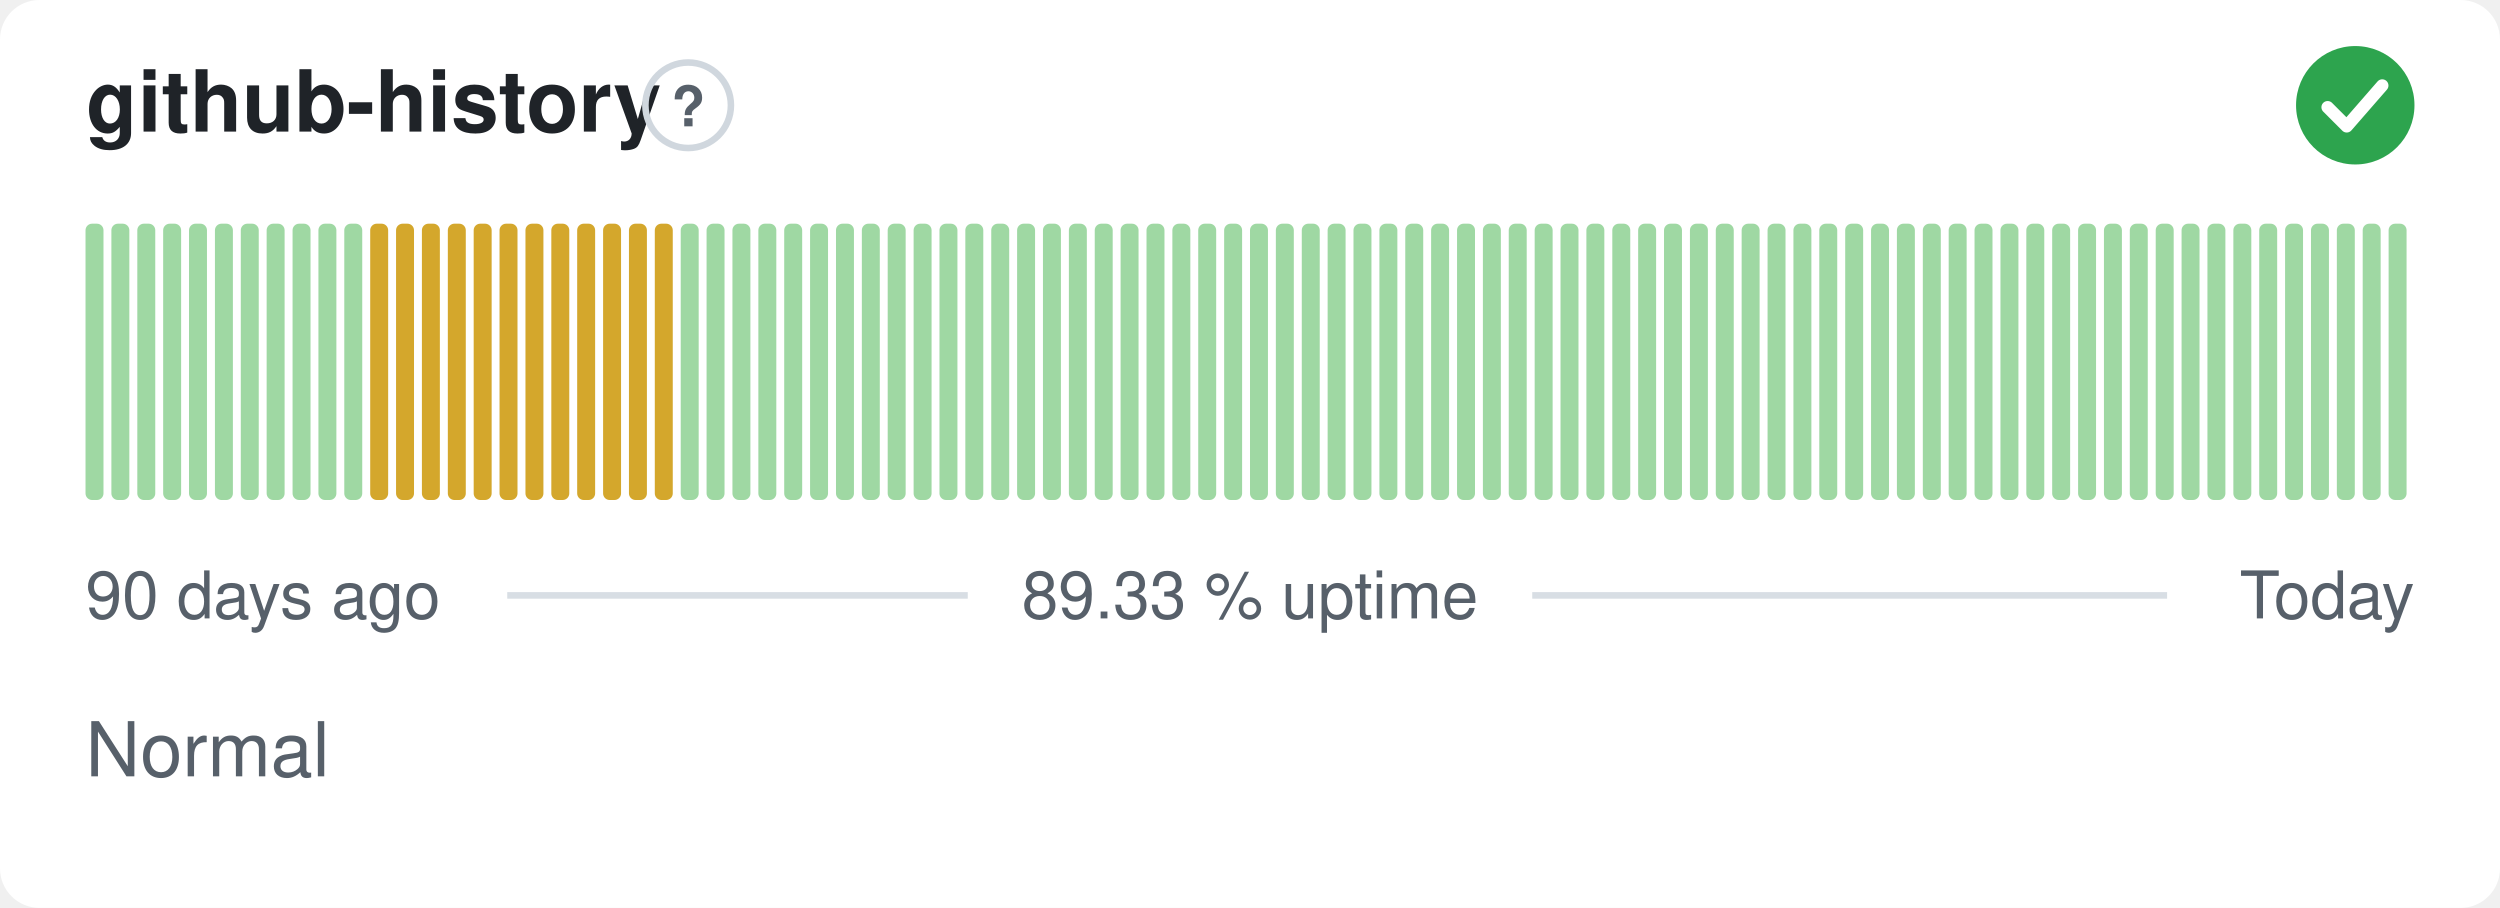
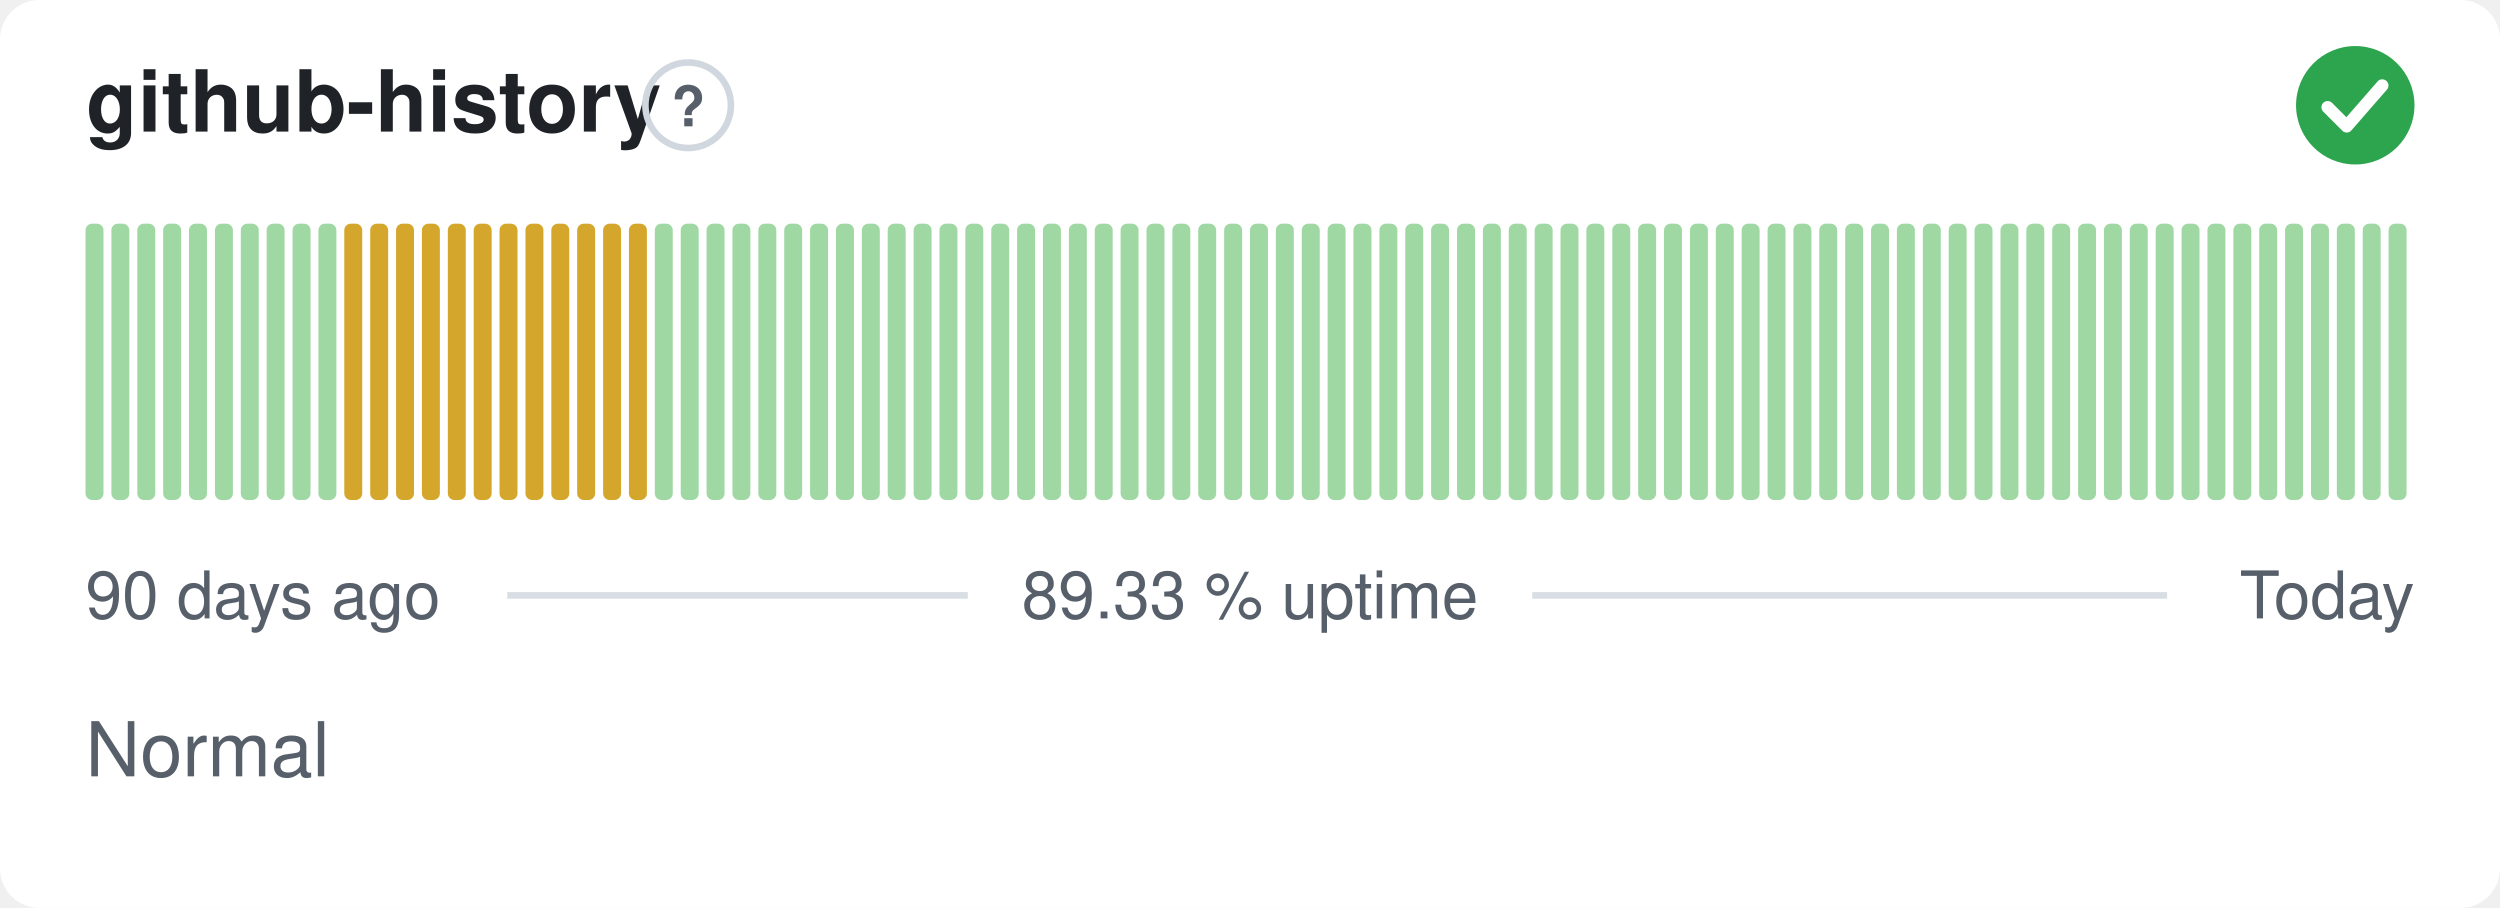
<svg xmlns="http://www.w3.org/2000/svg" width="380" height="138" viewBox="0 0 380 138" role="img" aria-label="github-history: Normal, 89.33 % uptime over the last 90 days" font-family="-apple-system,BlinkMacSystemFont,'Segoe UI',Helvetica,Arial,sans-serif">
  <style>
    @media (prefers-color-scheme: dark) {
      .bg { fill: #0d1117 }
      .title { fill: #e6edf3 }
      .muted { fill: #8b949e }
      .hint { stroke: #30363d }
      .rule { stroke: #30363d }
      .nodata { fill: #21262d }
    }
  </style>
  <rect class="bg" width="380" height="138" rx="6" fill="#ffffff" />
  <text class="title" x="13" y="20" font-size="13" font-weight="600" fill="#1f2328">github-history</text>
  <circle class="hint" cx="104.6" cy="16" r="6.5" fill="none" stroke="#d0d7de" stroke-width="1" />
  <text class="muted" x="104.6" y="19.2" text-anchor="middle" font-size="8.5" font-weight="700" fill="#57606a">?</text>
  <circle cx="358" cy="16" r="9" fill="#2da44e" />
  <path d="M353.80 16.30l2.90 2.90 5.40 -6.20" fill="none" stroke="#fff" stroke-width="1.89" stroke-linecap="round" stroke-linejoin="round" />
  <rect x="13.00" y="34.00" width="2.73" height="42.00" rx="1" fill="#9fd8a3" />
  <rect x="16.93" y="34.00" width="2.73" height="42.00" rx="1" fill="#9fd8a3" />
  <rect x="20.87" y="34.00" width="2.73" height="42.00" rx="1" fill="#9fd8a3" />
  <rect x="24.80" y="34.00" width="2.73" height="42.00" rx="1" fill="#9fd8a3" />
  <rect x="28.73" y="34.00" width="2.73" height="42.00" rx="1" fill="#9fd8a3" />
  <rect x="32.67" y="34.00" width="2.73" height="42.00" rx="1" fill="#9fd8a3" />
  <rect x="36.60" y="34.00" width="2.73" height="42.00" rx="1" fill="#9fd8a3" />
  <rect x="40.53" y="34.00" width="2.73" height="42.00" rx="1" fill="#9fd8a3" />
  <rect x="44.47" y="34.00" width="2.73" height="42.00" rx="1" fill="#9fd8a3" />
  <rect x="48.40" y="34.00" width="2.73" height="42.00" rx="1" fill="#9fd8a3" />
-   <rect x="52.33" y="34.00" width="2.73" height="42.00" rx="1" fill="#9fd8a3" />
+   <rect x="52.33" y="34.00" width="2.73" height="42.00" rx="1" fill="#d4a72c" />
  <rect x="56.27" y="34.00" width="2.73" height="42.00" rx="1" fill="#d4a72c" />
  <rect x="60.20" y="34.00" width="2.73" height="42.00" rx="1" fill="#d4a72c" />
  <rect x="64.13" y="34.00" width="2.73" height="42.00" rx="1" fill="#d4a72c" />
  <rect x="68.07" y="34.00" width="2.73" height="42.00" rx="1" fill="#d4a72c" />
  <rect x="72.00" y="34.00" width="2.73" height="42.00" rx="1" fill="#d4a72c" />
  <rect x="75.93" y="34.00" width="2.73" height="42.00" rx="1" fill="#d4a72c" />
  <rect x="79.87" y="34.00" width="2.73" height="42.00" rx="1" fill="#d4a72c" />
  <rect x="83.80" y="34.00" width="2.73" height="42.00" rx="1" fill="#d4a72c" />
  <rect x="87.73" y="34.00" width="2.73" height="42.00" rx="1" fill="#d4a72c" />
  <rect x="91.67" y="34.00" width="2.73" height="42.00" rx="1" fill="#d4a72c" />
  <rect x="95.60" y="34.00" width="2.73" height="42.00" rx="1" fill="#d4a72c" />
-   <rect x="99.53" y="34.00" width="2.73" height="42.00" rx="1" fill="#d4a72c" />
+   <rect x="99.53" y="34.00" width="2.73" height="42.00" rx="1" fill="#9fd8a3" />
  <rect x="103.47" y="34.00" width="2.73" height="42.00" rx="1" fill="#9fd8a3" />
  <rect x="107.40" y="34.00" width="2.73" height="42.00" rx="1" fill="#9fd8a3" />
  <rect x="111.33" y="34.00" width="2.73" height="42.00" rx="1" fill="#9fd8a3" />
  <rect x="115.27" y="34.00" width="2.73" height="42.00" rx="1" fill="#9fd8a3" />
  <rect x="119.20" y="34.00" width="2.73" height="42.00" rx="1" fill="#9fd8a3" />
  <rect x="123.13" y="34.00" width="2.73" height="42.00" rx="1" fill="#9fd8a3" />
  <rect x="127.07" y="34.00" width="2.73" height="42.00" rx="1" fill="#9fd8a3" />
  <rect x="131.00" y="34.00" width="2.73" height="42.00" rx="1" fill="#9fd8a3" />
  <rect x="134.93" y="34.00" width="2.73" height="42.00" rx="1" fill="#9fd8a3" />
  <rect x="138.87" y="34.00" width="2.73" height="42.00" rx="1" fill="#9fd8a3" />
  <rect x="142.80" y="34.00" width="2.73" height="42.00" rx="1" fill="#9fd8a3" />
  <rect x="146.73" y="34.00" width="2.73" height="42.00" rx="1" fill="#9fd8a3" />
  <rect x="150.67" y="34.00" width="2.73" height="42.00" rx="1" fill="#9fd8a3" />
  <rect x="154.60" y="34.00" width="2.73" height="42.00" rx="1" fill="#9fd8a3" />
  <rect x="158.53" y="34.00" width="2.73" height="42.00" rx="1" fill="#9fd8a3" />
  <rect x="162.47" y="34.00" width="2.73" height="42.00" rx="1" fill="#9fd8a3" />
  <rect x="166.40" y="34.00" width="2.73" height="42.00" rx="1" fill="#9fd8a3" />
  <rect x="170.33" y="34.00" width="2.73" height="42.00" rx="1" fill="#9fd8a3" />
  <rect x="174.27" y="34.00" width="2.73" height="42.00" rx="1" fill="#9fd8a3" />
  <rect x="178.20" y="34.00" width="2.73" height="42.00" rx="1" fill="#9fd8a3" />
  <rect x="182.13" y="34.00" width="2.73" height="42.00" rx="1" fill="#9fd8a3" />
  <rect x="186.07" y="34.00" width="2.73" height="42.00" rx="1" fill="#9fd8a3" />
  <rect x="190.00" y="34.00" width="2.73" height="42.00" rx="1" fill="#9fd8a3" />
  <rect x="193.93" y="34.00" width="2.73" height="42.00" rx="1" fill="#9fd8a3" />
  <rect x="197.87" y="34.00" width="2.73" height="42.00" rx="1" fill="#9fd8a3" />
  <rect x="201.80" y="34.00" width="2.73" height="42.00" rx="1" fill="#9fd8a3" />
  <rect x="205.73" y="34.00" width="2.73" height="42.00" rx="1" fill="#9fd8a3" />
  <rect x="209.67" y="34.00" width="2.73" height="42.00" rx="1" fill="#9fd8a3" />
  <rect x="213.60" y="34.00" width="2.73" height="42.00" rx="1" fill="#9fd8a3" />
  <rect x="217.53" y="34.00" width="2.73" height="42.00" rx="1" fill="#9fd8a3" />
  <rect x="221.47" y="34.00" width="2.73" height="42.00" rx="1" fill="#9fd8a3" />
  <rect x="225.40" y="34.00" width="2.73" height="42.00" rx="1" fill="#9fd8a3" />
  <rect x="229.33" y="34.00" width="2.73" height="42.00" rx="1" fill="#9fd8a3" />
  <rect x="233.27" y="34.00" width="2.73" height="42.00" rx="1" fill="#9fd8a3" />
  <rect x="237.20" y="34.00" width="2.73" height="42.00" rx="1" fill="#9fd8a3" />
  <rect x="241.13" y="34.00" width="2.73" height="42.00" rx="1" fill="#9fd8a3" />
  <rect x="245.07" y="34.00" width="2.73" height="42.00" rx="1" fill="#9fd8a3" />
  <rect x="249.00" y="34.00" width="2.73" height="42.00" rx="1" fill="#9fd8a3" />
  <rect x="252.93" y="34.00" width="2.73" height="42.00" rx="1" fill="#9fd8a3" />
  <rect x="256.87" y="34.00" width="2.73" height="42.00" rx="1" fill="#9fd8a3" />
  <rect x="260.80" y="34.00" width="2.73" height="42.00" rx="1" fill="#9fd8a3" />
  <rect x="264.73" y="34.00" width="2.73" height="42.00" rx="1" fill="#9fd8a3" />
  <rect x="268.67" y="34.00" width="2.73" height="42.00" rx="1" fill="#9fd8a3" />
  <rect x="272.60" y="34.00" width="2.73" height="42.00" rx="1" fill="#9fd8a3" />
  <rect x="276.53" y="34.00" width="2.73" height="42.00" rx="1" fill="#9fd8a3" />
  <rect x="280.47" y="34.00" width="2.73" height="42.00" rx="1" fill="#9fd8a3" />
  <rect x="284.40" y="34.00" width="2.73" height="42.00" rx="1" fill="#9fd8a3" />
  <rect x="288.33" y="34.00" width="2.73" height="42.00" rx="1" fill="#9fd8a3" />
  <rect x="292.27" y="34.00" width="2.73" height="42.00" rx="1" fill="#9fd8a3" />
  <rect x="296.20" y="34.00" width="2.73" height="42.00" rx="1" fill="#9fd8a3" />
  <rect x="300.13" y="34.00" width="2.73" height="42.00" rx="1" fill="#9fd8a3" />
  <rect x="304.07" y="34.00" width="2.73" height="42.00" rx="1" fill="#9fd8a3" />
  <rect x="308.00" y="34.00" width="2.73" height="42.00" rx="1" fill="#9fd8a3" />
  <rect x="311.93" y="34.00" width="2.73" height="42.00" rx="1" fill="#9fd8a3" />
  <rect x="315.87" y="34.00" width="2.73" height="42.00" rx="1" fill="#9fd8a3" />
  <rect x="319.80" y="34.00" width="2.73" height="42.00" rx="1" fill="#9fd8a3" />
  <rect x="323.73" y="34.00" width="2.73" height="42.00" rx="1" fill="#9fd8a3" />
  <rect x="327.67" y="34.00" width="2.73" height="42.00" rx="1" fill="#9fd8a3" />
  <rect x="331.60" y="34.00" width="2.73" height="42.00" rx="1" fill="#9fd8a3" />
  <rect x="335.53" y="34.00" width="2.73" height="42.00" rx="1" fill="#9fd8a3" />
  <rect x="339.47" y="34.00" width="2.73" height="42.00" rx="1" fill="#9fd8a3" />
  <rect x="343.40" y="34.00" width="2.73" height="42.00" rx="1" fill="#9fd8a3" />
  <rect x="347.33" y="34.00" width="2.73" height="42.00" rx="1" fill="#9fd8a3" />
  <rect x="351.27" y="34.00" width="2.73" height="42.00" rx="1" fill="#9fd8a3" />
  <rect x="355.20" y="34.00" width="2.73" height="42.00" rx="1" fill="#9fd8a3" />
  <rect x="359.13" y="34.00" width="2.73" height="42.00" rx="1" fill="#9fd8a3" />
  <rect x="363.07" y="34.00" width="2.73" height="42.00" rx="1" fill="#9fd8a3" />
  <text class="muted" x="13" y="94" font-size="10" fill="#57606a">90 days ago</text>
  <text class="muted" x="190" y="94" text-anchor="middle" font-size="10" fill="#57606a">89.33 % uptime</text>
  <text class="muted" x="367" y="94" text-anchor="end" font-size="10" fill="#57606a">Today</text>
  <line class="rule" x1="77.1" y1="90.5" x2="147.1" y2="90.5" stroke="#d8dee4" stroke-width="1" />
  <line class="rule" x1="232.9" y1="90.5" x2="329.4" y2="90.5" stroke="#d8dee4" stroke-width="1" />
  <text class="muted" x="13" y="118" font-size="11.5" fill="#57606a">Normal</text>
</svg>
